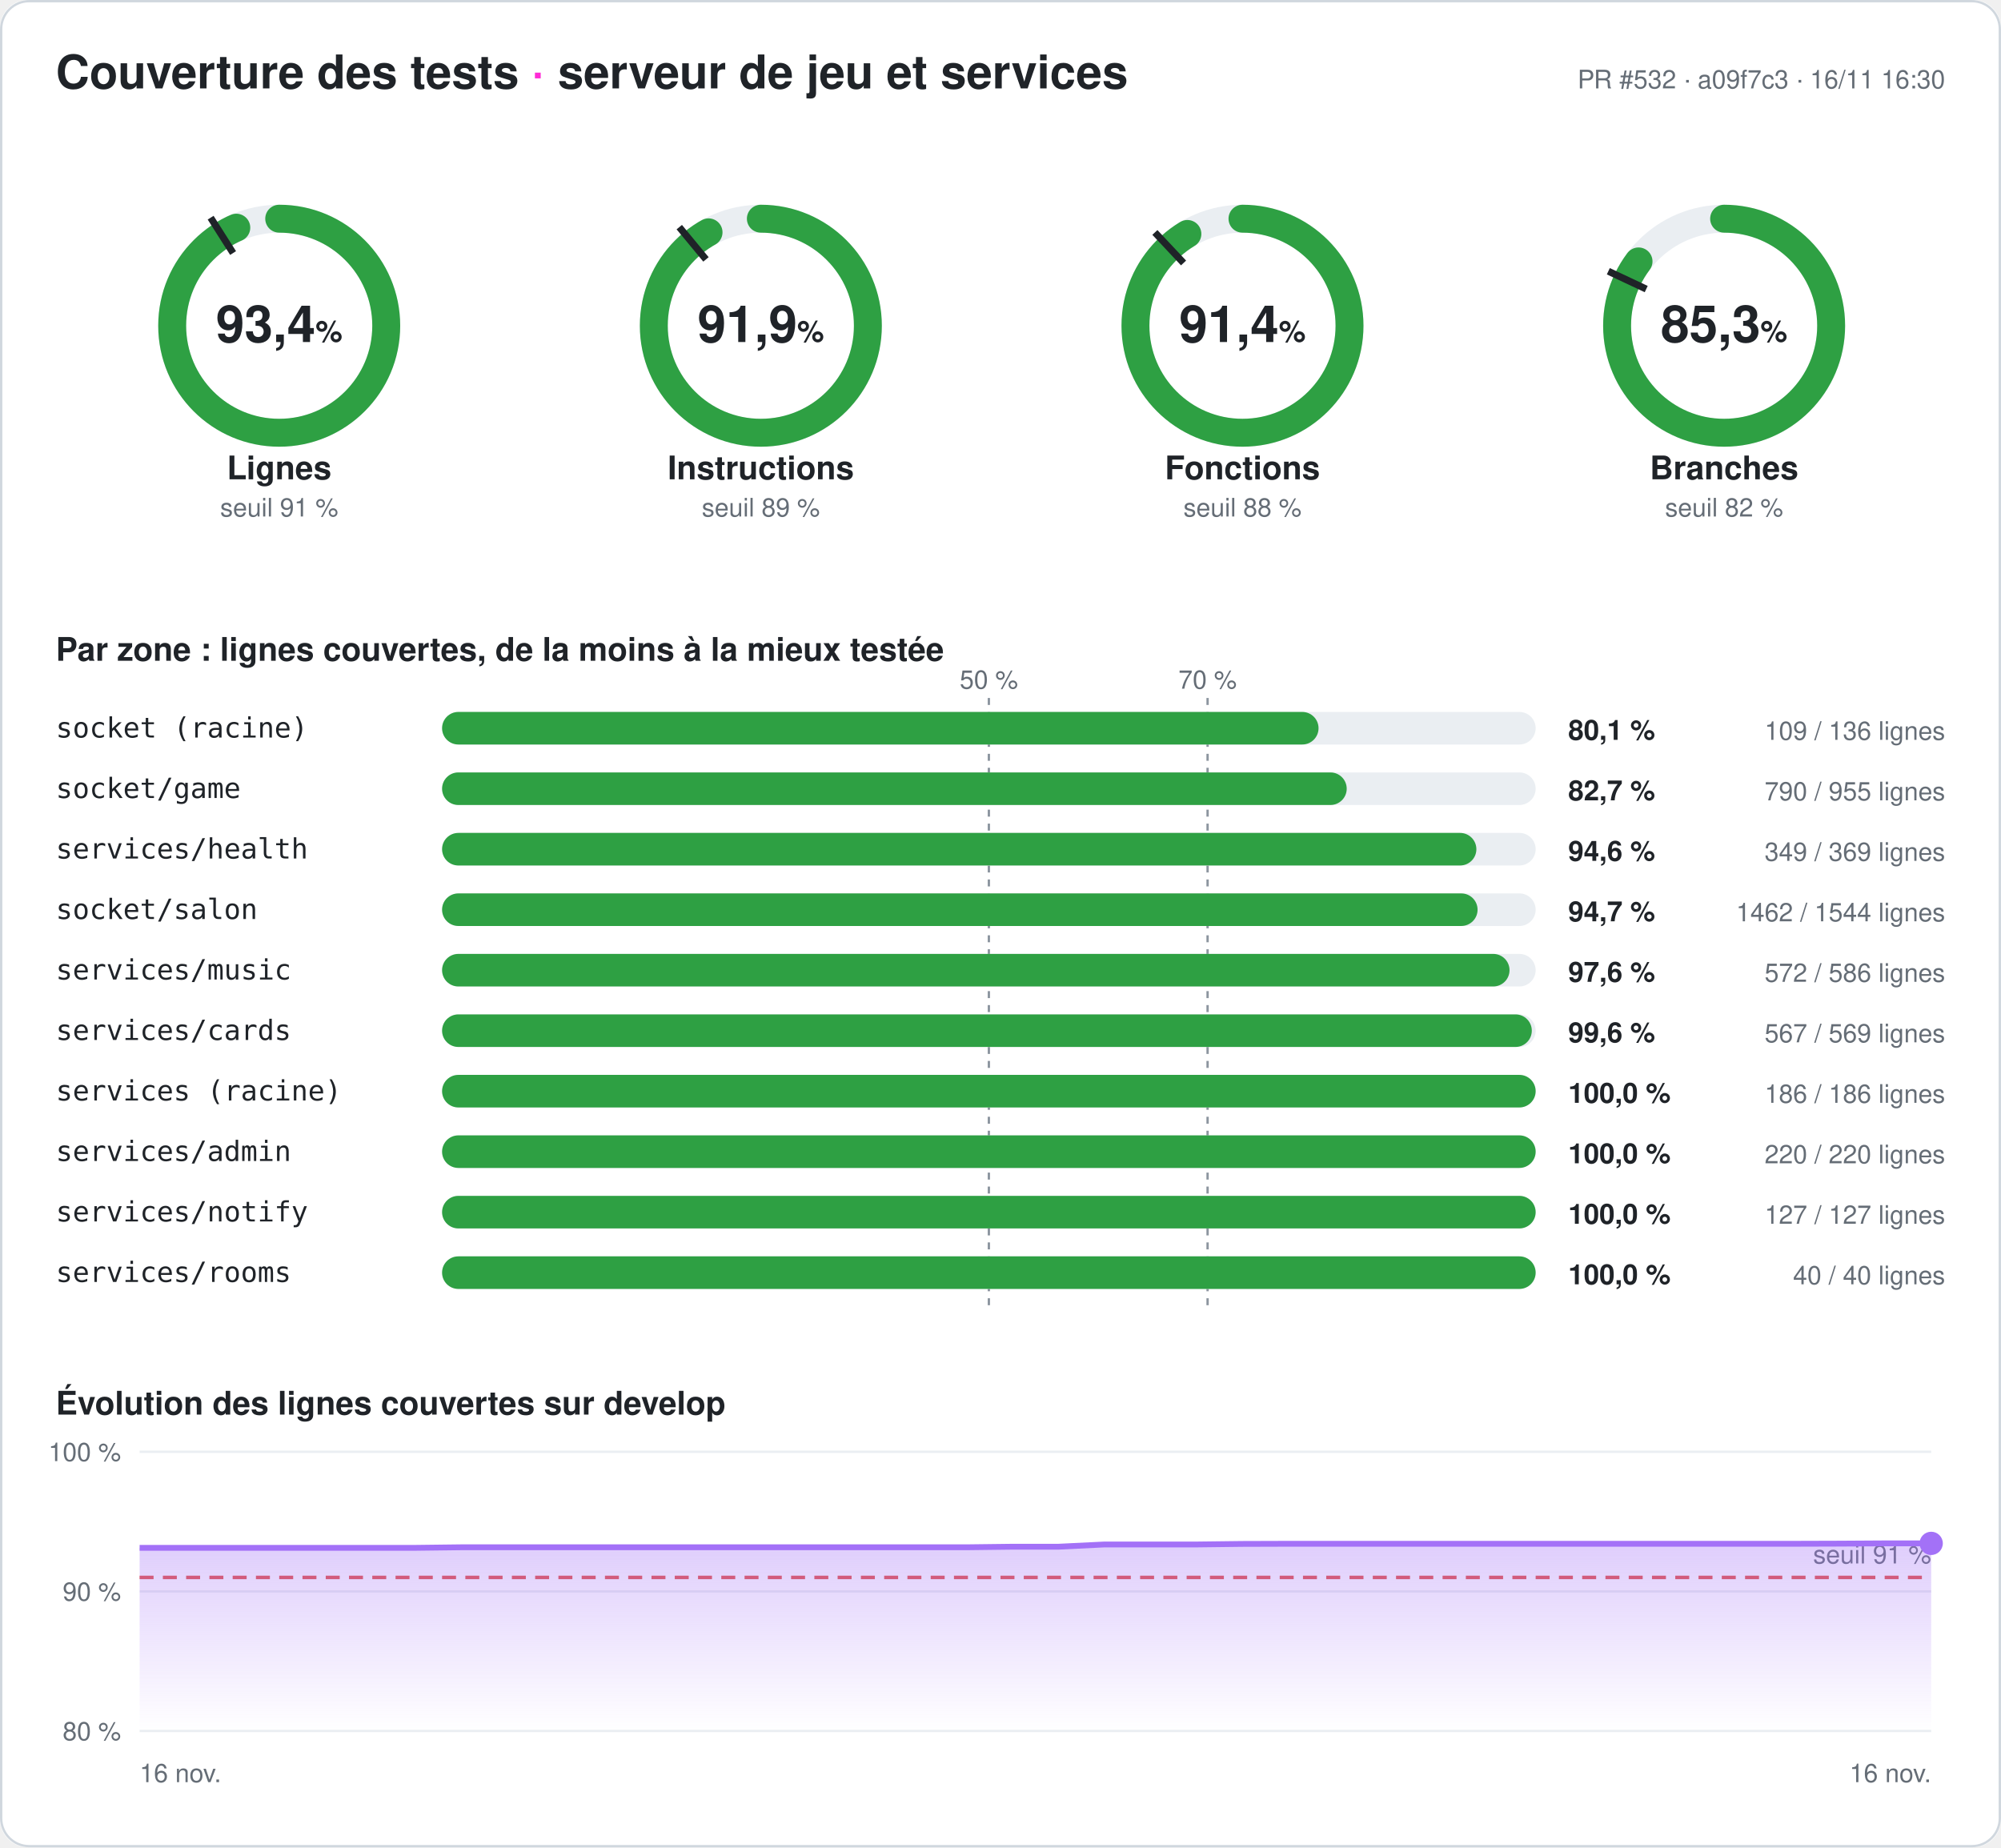
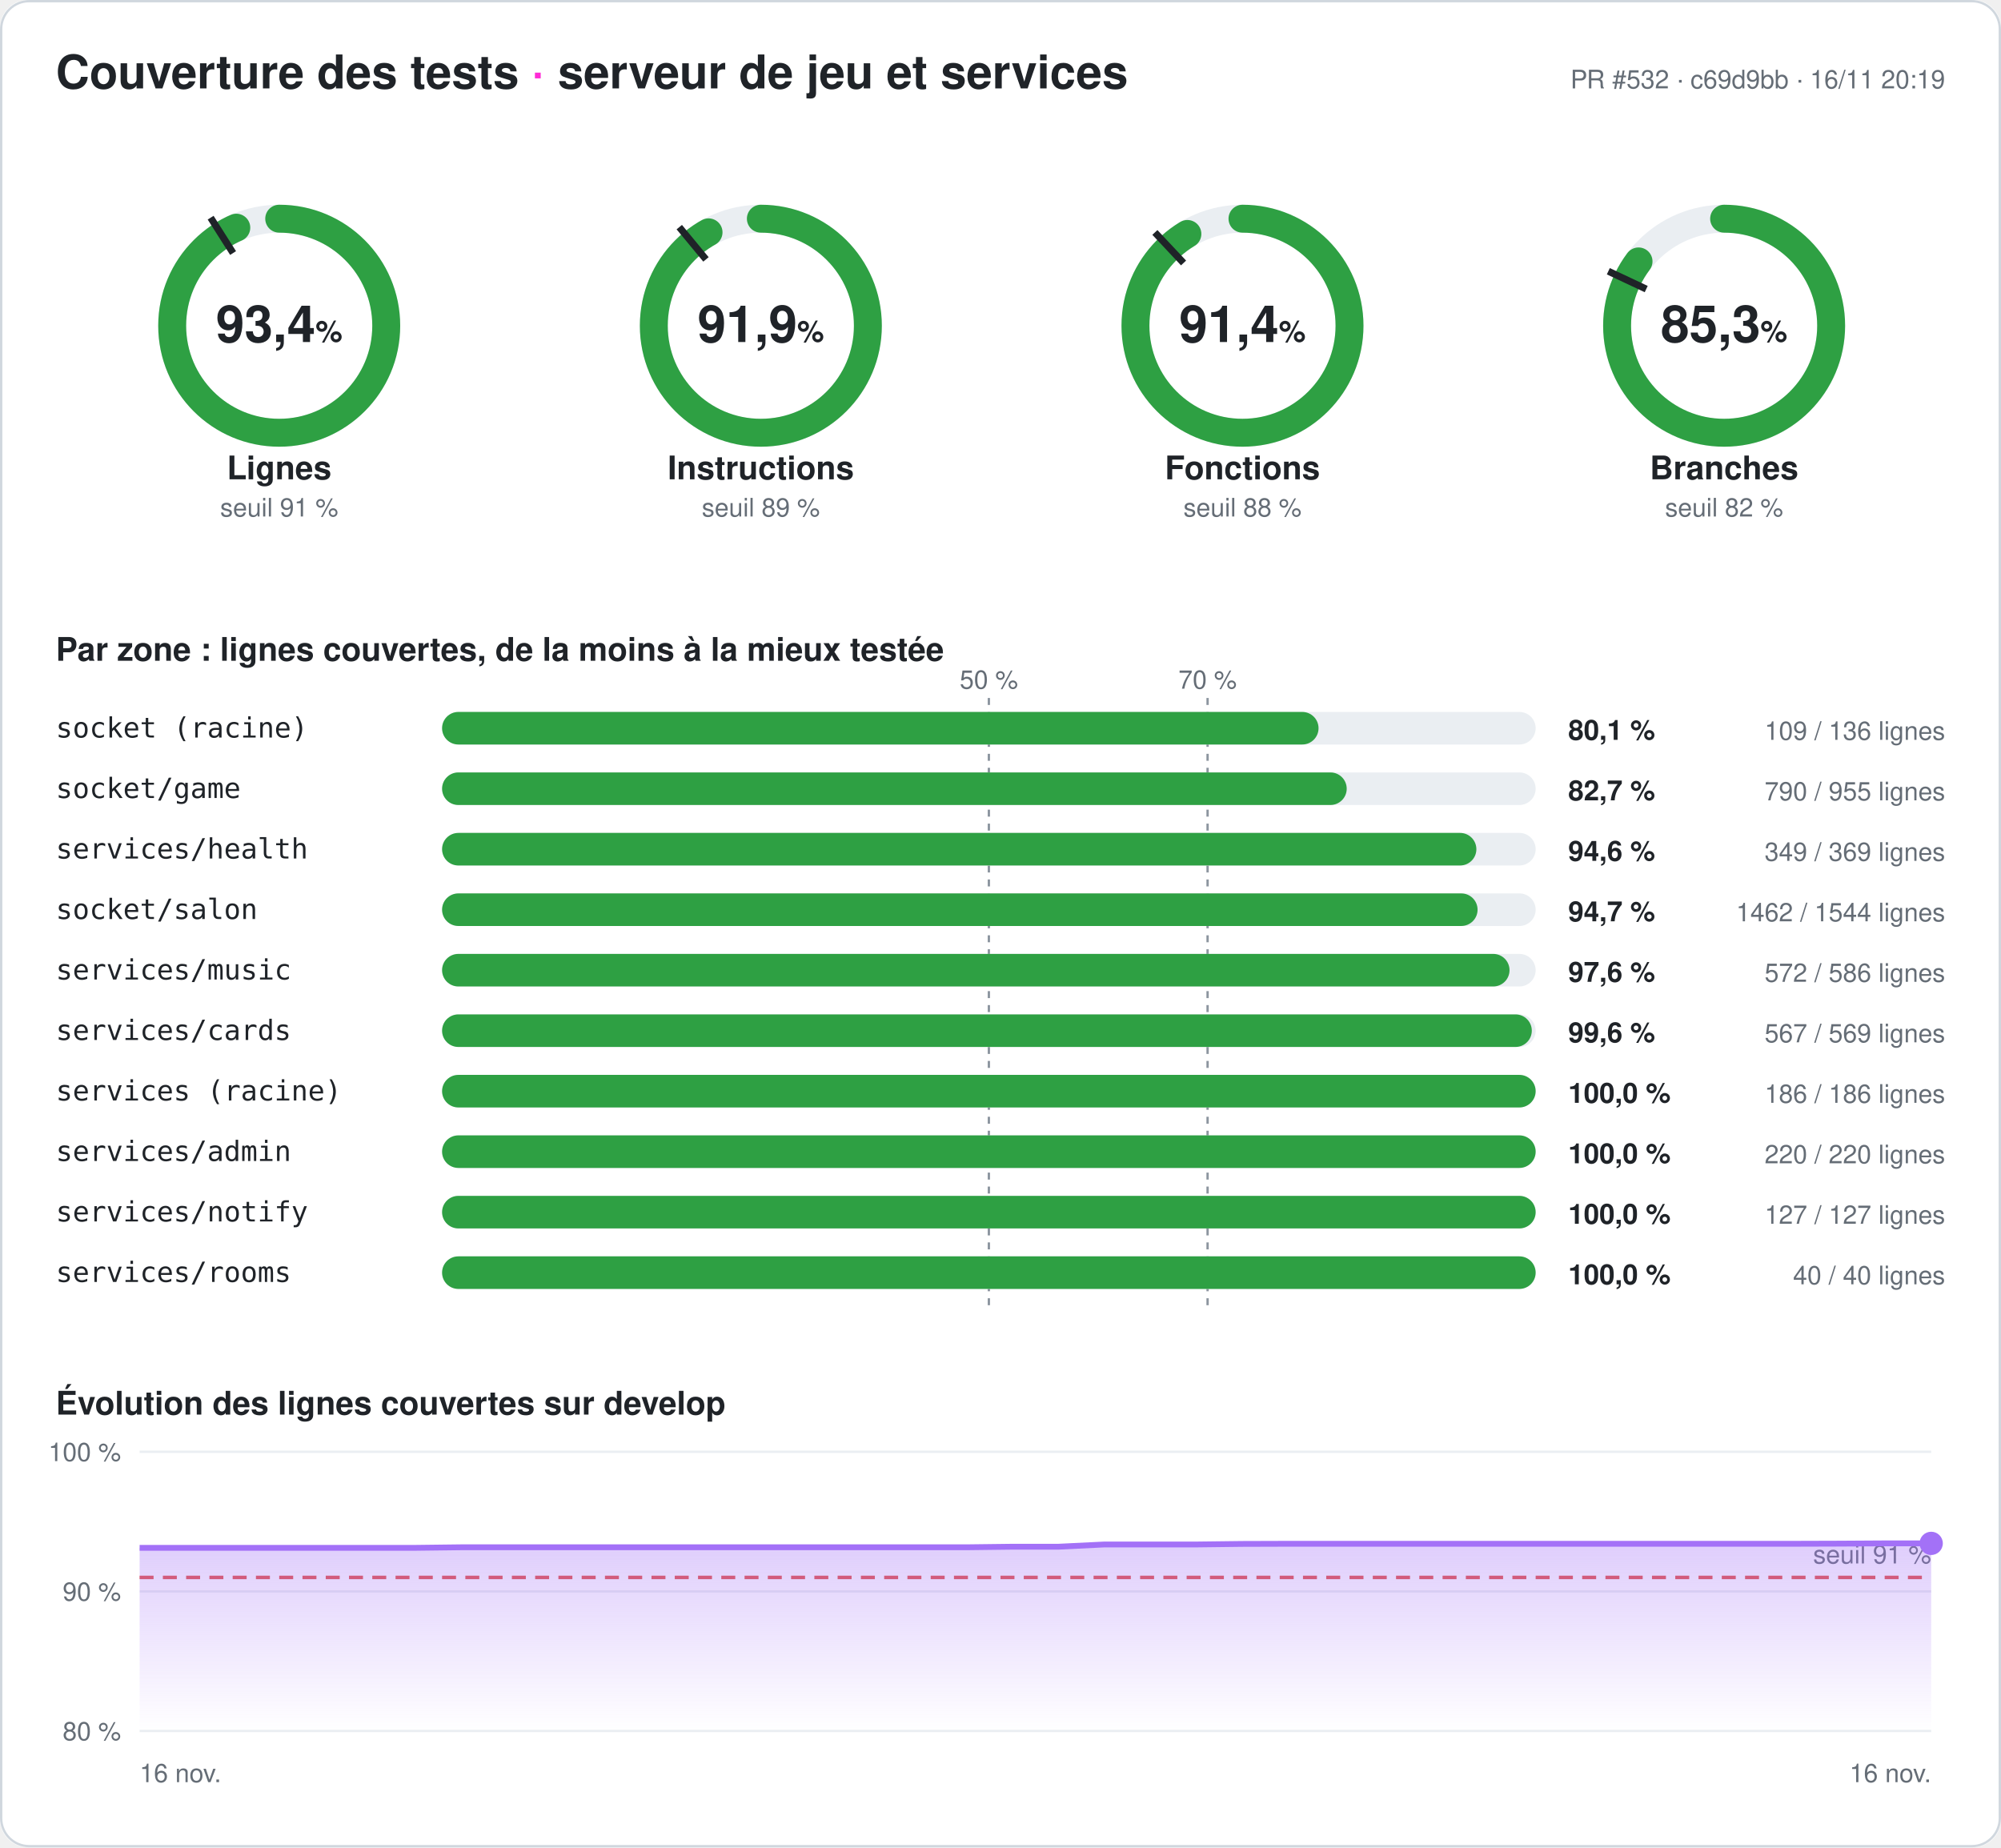
<svg xmlns="http://www.w3.org/2000/svg" width="860" height="794" viewBox="0 0 860 794" font-family="-apple-system,Segoe UI,Helvetica,Arial,sans-serif" role="img" aria-label="Couverture des tests du serveur : 93,4 % des lignes">
  <style>
.fond{fill:#ffffff}.titre{fill:#1f2328;font-size:20px;font-weight:700}.titre2{fill:#1f2328;font-size:14px;font-weight:600}
.valeur{fill:#1f2328;font-size:22px;font-weight:700}.unite{font-size:13px;font-weight:600}.nom{fill:#1f2328;font-size:14px;font-weight:600}
.petit{fill:#656d76;font-size:11px}.zone{fill:#1f2328;font-size:12px;font-family:ui-monospace,Consolas,monospace}
.chiffre{fill:#1f2328;font-size:12px;font-weight:700}.piste{stroke:#eaeef2}.piste-plein{fill:#eaeef2}.trait{stroke:#1f2328}
.repere{stroke:#8c959f;stroke-dasharray:3 3}.grille{stroke:#eaeef2}.bord{fill:none;stroke:#d0d7de}
@media (prefers-color-scheme: dark){.fond{fill:#0d1117}.titre,.titre2,.valeur,.nom,.zone,.chiffre{fill:#e6edf3}.petit{fill:#8d96a0}
.piste{stroke:#21262d}.piste-plein{fill:#21262d}.trait{stroke:#e6edf3}.repere{stroke:#6e7681}.grille{stroke:#21262d}.bord{stroke:#30363d}}
</style>
  <defs>
    <linearGradient id="degrade" x1="0" y1="0" x2="0" y2="1">
      <stop offset="0" stop-color="#a371f7" stop-opacity=".35" />
      <stop offset="1" stop-color="#a371f7" stop-opacity="0" />
    </linearGradient>
  </defs>
  <rect width="860" height="794" rx="12" class="fond" />
  <rect x=".5" y=".5" width="859" height="793" rx="12" class="bord" />
  <text x="24" y="38" class="titre">Couverture des tests <tspan fill="#ff2bd6">·</tspan> serveur de jeu et services</text>
-   <text x="836" y="38" class="petit" text-anchor="end">PR #532 · a09f7c3 · 16/11 16:30</text>
+   <text x="836" y="38" class="petit" text-anchor="end">PR #532 · c69d9bb · 16/11 20:19</text>
  <g>
    <circle cx="120" cy="140" r="46" class="piste" stroke-width="12" fill="none" />
    <circle cx="120" cy="140" r="46" stroke="#2ea043" stroke-width="12" fill="none" stroke-linecap="round" stroke-dasharray="270.066 289.027" transform="rotate(-90 120 140)" />
    <polyline points="100.174,108.76 90.53,93.562" class="trait" stroke-width="3" />
    <text x="120" y="147" class="valeur" text-anchor="middle">93,4<tspan class="unite"> %</tspan>
    </text>
    <text x="120" y="206" class="nom" text-anchor="middle">Lignes</text>
    <text x="120" y="222" class="petit" text-anchor="middle">seuil 91 %</text>
  </g>
  <g>
    <circle cx="327" cy="140" r="46" class="piste" stroke-width="12" fill="none" />
    <circle cx="327" cy="140" r="46" stroke="#2ea043" stroke-width="12" fill="none" stroke-linecap="round" stroke-dasharray="265.558 289.027" transform="rotate(-90 327 140)" />
    <polyline points="303.415,111.491 291.942,97.622" class="trait" stroke-width="3" />
    <text x="327" y="147" class="valeur" text-anchor="middle">91,9<tspan class="unite"> %</tspan>
    </text>
    <text x="327" y="206" class="nom" text-anchor="middle">Instructions</text>
    <text x="327" y="222" class="petit" text-anchor="middle">seuil 89 %</text>
  </g>
  <g>
    <circle cx="534" cy="140" r="46" class="piste" stroke-width="12" fill="none" />
    <circle cx="534" cy="140" r="46" stroke="#2ea043" stroke-width="12" fill="none" stroke-linecap="round" stroke-dasharray="264.17 289.027" transform="rotate(-90 534 140)" />
    <polyline points="508.672,113.028 496.35,99.907" class="trait" stroke-width="3" />
    <text x="534" y="147" class="valeur" text-anchor="middle">91,4<tspan class="unite"> %</tspan>
    </text>
    <text x="534" y="206" class="nom" text-anchor="middle">Fonctions</text>
    <text x="534" y="222" class="petit" text-anchor="middle">seuil 88 %</text>
  </g>
  <g>
    <circle cx="741" cy="140" r="46" class="piste" stroke-width="12" fill="none" />
    <circle cx="741" cy="140" r="46" stroke="#2ea043" stroke-width="12" fill="none" stroke-linecap="round" stroke-dasharray="246.424 289.027" transform="rotate(-90 741 140)" />
    <polyline points="707.521,124.246 691.235,116.582" class="trait" stroke-width="3" />
    <text x="741" y="147" class="valeur" text-anchor="middle">85,3<tspan class="unite"> %</tspan>
    </text>
    <text x="741" y="206" class="nom" text-anchor="middle">Branches</text>
    <text x="741" y="222" class="petit" text-anchor="middle">seuil 82 %</text>
  </g>
  <text x="24" y="284" class="titre2">Par zone : lignes couvertes, de la moins à la mieux testée</text>
  <line x1="425" x2="425" y1="300" y2="564" class="repere" />
  <text x="425" y="296" class="petit" text-anchor="middle">50 %</text>
  <line x1="519" x2="519" y1="300" y2="564" class="repere" />
  <text x="519" y="296" class="petit" text-anchor="middle">70 %</text>
  <text x="24" y="317" class="zone">socket (racine)</text>
  <rect x="190" y="306" width="470" height="14" rx="7" class="piste-plein" />
  <rect x="190" y="306" width="376.691" height="14" rx="7" fill="#2ea043" />
  <text x="674" y="318" class="chiffre">80,1 %</text>
  <text x="836" y="318" class="petit" text-anchor="end">109 / 136 lignes</text>
  <text x="24" y="343" class="zone">socket/game</text>
  <rect x="190" y="332" width="470" height="14" rx="7" class="piste-plein" />
  <rect x="190" y="332" width="388.796" height="14" rx="7" fill="#2ea043" />
  <text x="674" y="344" class="chiffre">82,7 %</text>
  <text x="836" y="344" class="petit" text-anchor="end">790 / 955 lignes</text>
  <text x="24" y="369" class="zone">services/health</text>
  <rect x="190" y="358" width="470" height="14" rx="7" class="piste-plein" />
  <rect x="190" y="358" width="444.526" height="14" rx="7" fill="#2ea043" />
  <text x="674" y="370" class="chiffre">94,6 %</text>
  <text x="836" y="370" class="petit" text-anchor="end">349 / 369 lignes</text>
  <text x="24" y="395" class="zone">socket/salon</text>
  <rect x="190" y="384" width="470" height="14" rx="7" class="piste-plein" />
  <rect x="190" y="384" width="445.039" height="14" rx="7" fill="#2ea043" />
  <text x="674" y="396" class="chiffre">94,7 %</text>
  <text x="836" y="396" class="petit" text-anchor="end">1462 / 1544 lignes</text>
  <text x="24" y="421" class="zone">services/music</text>
  <rect x="190" y="410" width="470" height="14" rx="7" class="piste-plein" />
  <rect x="190" y="410" width="458.771" height="14" rx="7" fill="#2ea043" />
  <text x="674" y="422" class="chiffre">97,6 %</text>
  <text x="836" y="422" class="petit" text-anchor="end">572 / 586 lignes</text>
  <text x="24" y="447" class="zone">services/cards</text>
  <rect x="190" y="436" width="470" height="14" rx="7" class="piste-plein" />
  <rect x="190" y="436" width="468.348" height="14" rx="7" fill="#2ea043" />
  <text x="674" y="448" class="chiffre">99,6 %</text>
  <text x="836" y="448" class="petit" text-anchor="end">567 / 569 lignes</text>
  <text x="24" y="473" class="zone">services (racine)</text>
  <rect x="190" y="462" width="470" height="14" rx="7" class="piste-plein" />
  <rect x="190" y="462" width="470" height="14" rx="7" fill="#2ea043" />
  <text x="674" y="474" class="chiffre">100,0 %</text>
  <text x="836" y="474" class="petit" text-anchor="end">186 / 186 lignes</text>
  <text x="24" y="499" class="zone">services/admin</text>
  <rect x="190" y="488" width="470" height="14" rx="7" class="piste-plein" />
  <rect x="190" y="488" width="470" height="14" rx="7" fill="#2ea043" />
  <text x="674" y="500" class="chiffre">100,0 %</text>
  <text x="836" y="500" class="petit" text-anchor="end">220 / 220 lignes</text>
  <text x="24" y="525" class="zone">services/notify</text>
  <rect x="190" y="514" width="470" height="14" rx="7" class="piste-plein" />
  <rect x="190" y="514" width="470" height="14" rx="7" fill="#2ea043" />
  <text x="674" y="526" class="chiffre">100,0 %</text>
  <text x="836" y="526" class="petit" text-anchor="end">127 / 127 lignes</text>
  <text x="24" y="551" class="zone">services/rooms</text>
  <rect x="190" y="540" width="470" height="14" rx="7" class="piste-plein" />
  <rect x="190" y="540" width="470" height="14" rx="7" fill="#2ea043" />
  <text x="674" y="552" class="chiffre">100,0 %</text>
  <text x="836" y="552" class="petit" text-anchor="end">40 / 40 lignes</text>
  <text x="24" y="608" class="titre2">Évolution des lignes couvertes sur develop</text>
  <line x1="60" x2="830" y1="744" y2="744" class="grille" />
  <text x="52" y="748" class="petit" text-anchor="end">80 %</text>
  <line x1="60" x2="830" y1="684" y2="684" class="grille" />
  <text x="52" y="688" class="petit" text-anchor="end">90 %</text>
  <line x1="60" x2="830" y1="624" y2="624" class="grille" />
  <text x="52" y="628" class="petit" text-anchor="end">100 %</text>
  <line x1="60" x2="830" y1="678" y2="678" stroke="#e5534b" stroke-dasharray="6 4" stroke-width="1.5" />
  <text x="830" y="672" class="petit" fill="#e5534b" text-anchor="end">seuil 91 %</text>
  <polygon points="60,744 60,665.28 79.744,665.28 99.487,665.28 119.231,665.28 138.974,665.28 158.718,665.28 178.462,665.28 198.205,665.04 217.949,665.04 237.692,665.04 257.436,665.04 277.179,665.04 296.923,665.04 316.667,665.04 336.41,665.04 356.154,665.04 375.897,665.04 395.641,665.04 415.385,665.04 435.128,664.8 454.872,664.8 474.615,663.84 494.359,663.84 514.103,663.84 533.846,663.6 553.59,663.54 573.333,663.54 593.077,663.54 612.821,663.54 632.564,663.54 652.308,663.54 672.051,663.54 691.795,663.54 711.538,663.54 731.282,663.54 751.026,663.54 770.769,663.54 790.513,663.48 810.256,663.36 830,663.36 830,744" fill="url(#degrade)" />
  <polyline points="60,665.28 79.744,665.28 99.487,665.28 119.231,665.28 138.974,665.28 158.718,665.28 178.462,665.28 198.205,665.04 217.949,665.04 237.692,665.04 257.436,665.04 277.179,665.04 296.923,665.04 316.667,665.04 336.41,665.04 356.154,665.04 375.897,665.04 395.641,665.04 415.385,665.04 435.128,664.8 454.872,664.8 474.615,663.84 494.359,663.84 514.103,663.84 533.846,663.6 553.59,663.54 573.333,663.54 593.077,663.54 612.821,663.54 632.564,663.54 652.308,663.54 672.051,663.54 691.795,663.54 711.538,663.54 731.282,663.54 751.026,663.54 770.769,663.54 790.513,663.48 810.256,663.36 830,663.36" fill="none" stroke="#a371f7" stroke-width="2.5" stroke-linejoin="round" />
  <circle cx="830" cy="663.36" r="5" fill="#a371f7" />
  <text x="60" y="766" class="petit">16 nov.</text>
  <text x="830" y="766" class="petit" text-anchor="end">16 nov.</text>
</svg>
